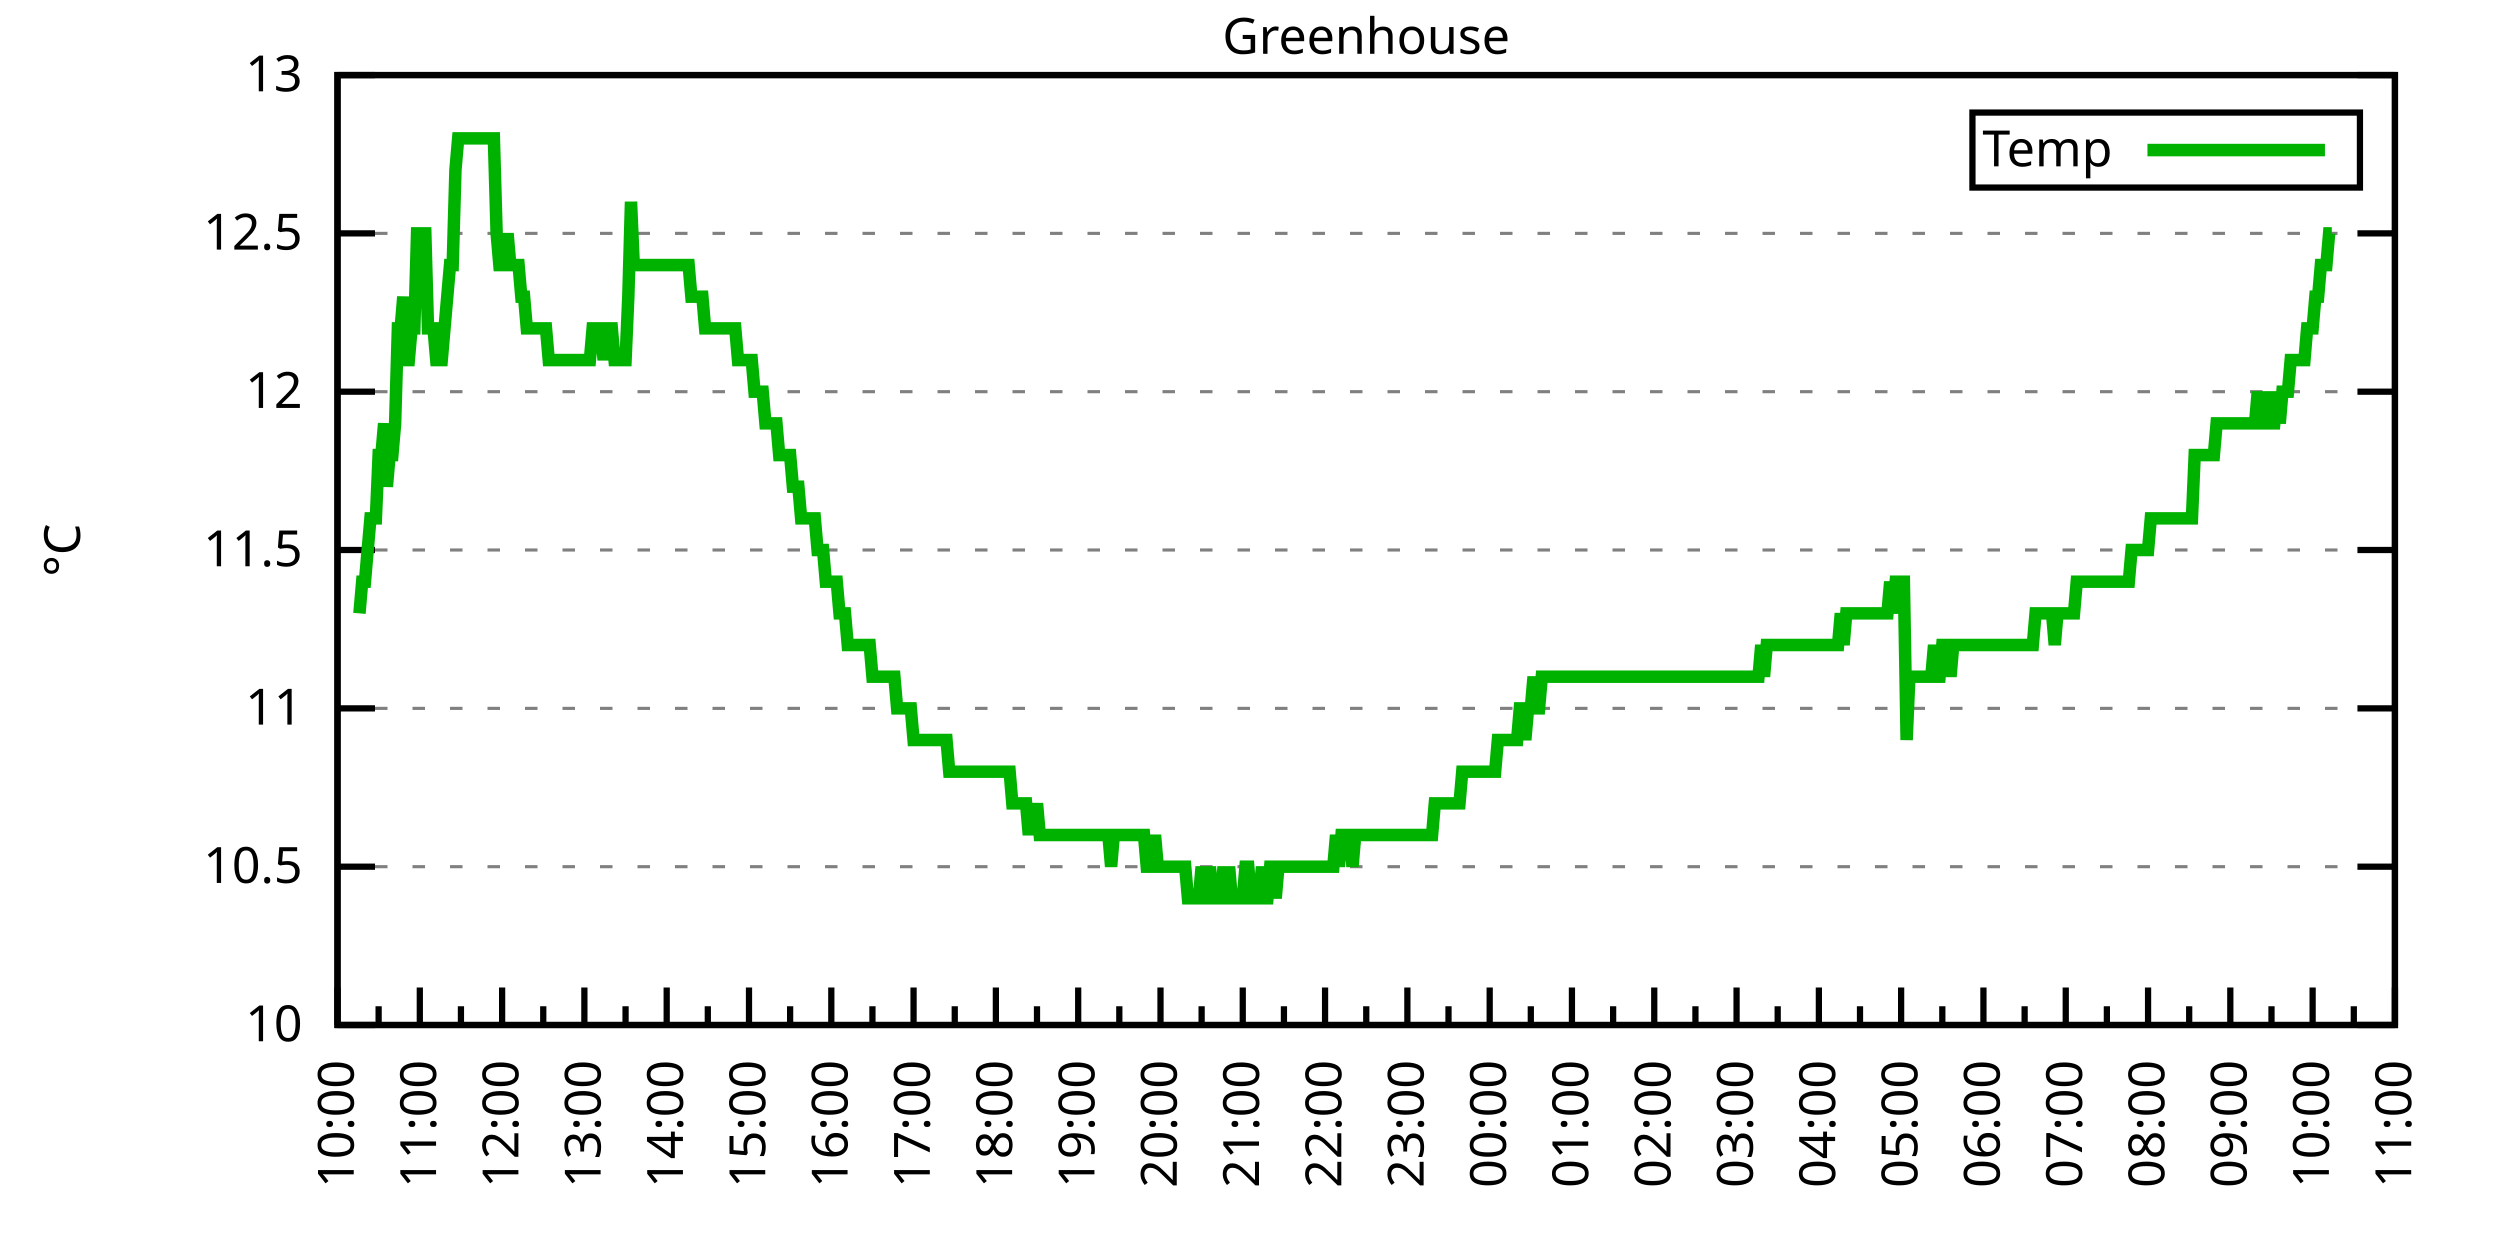
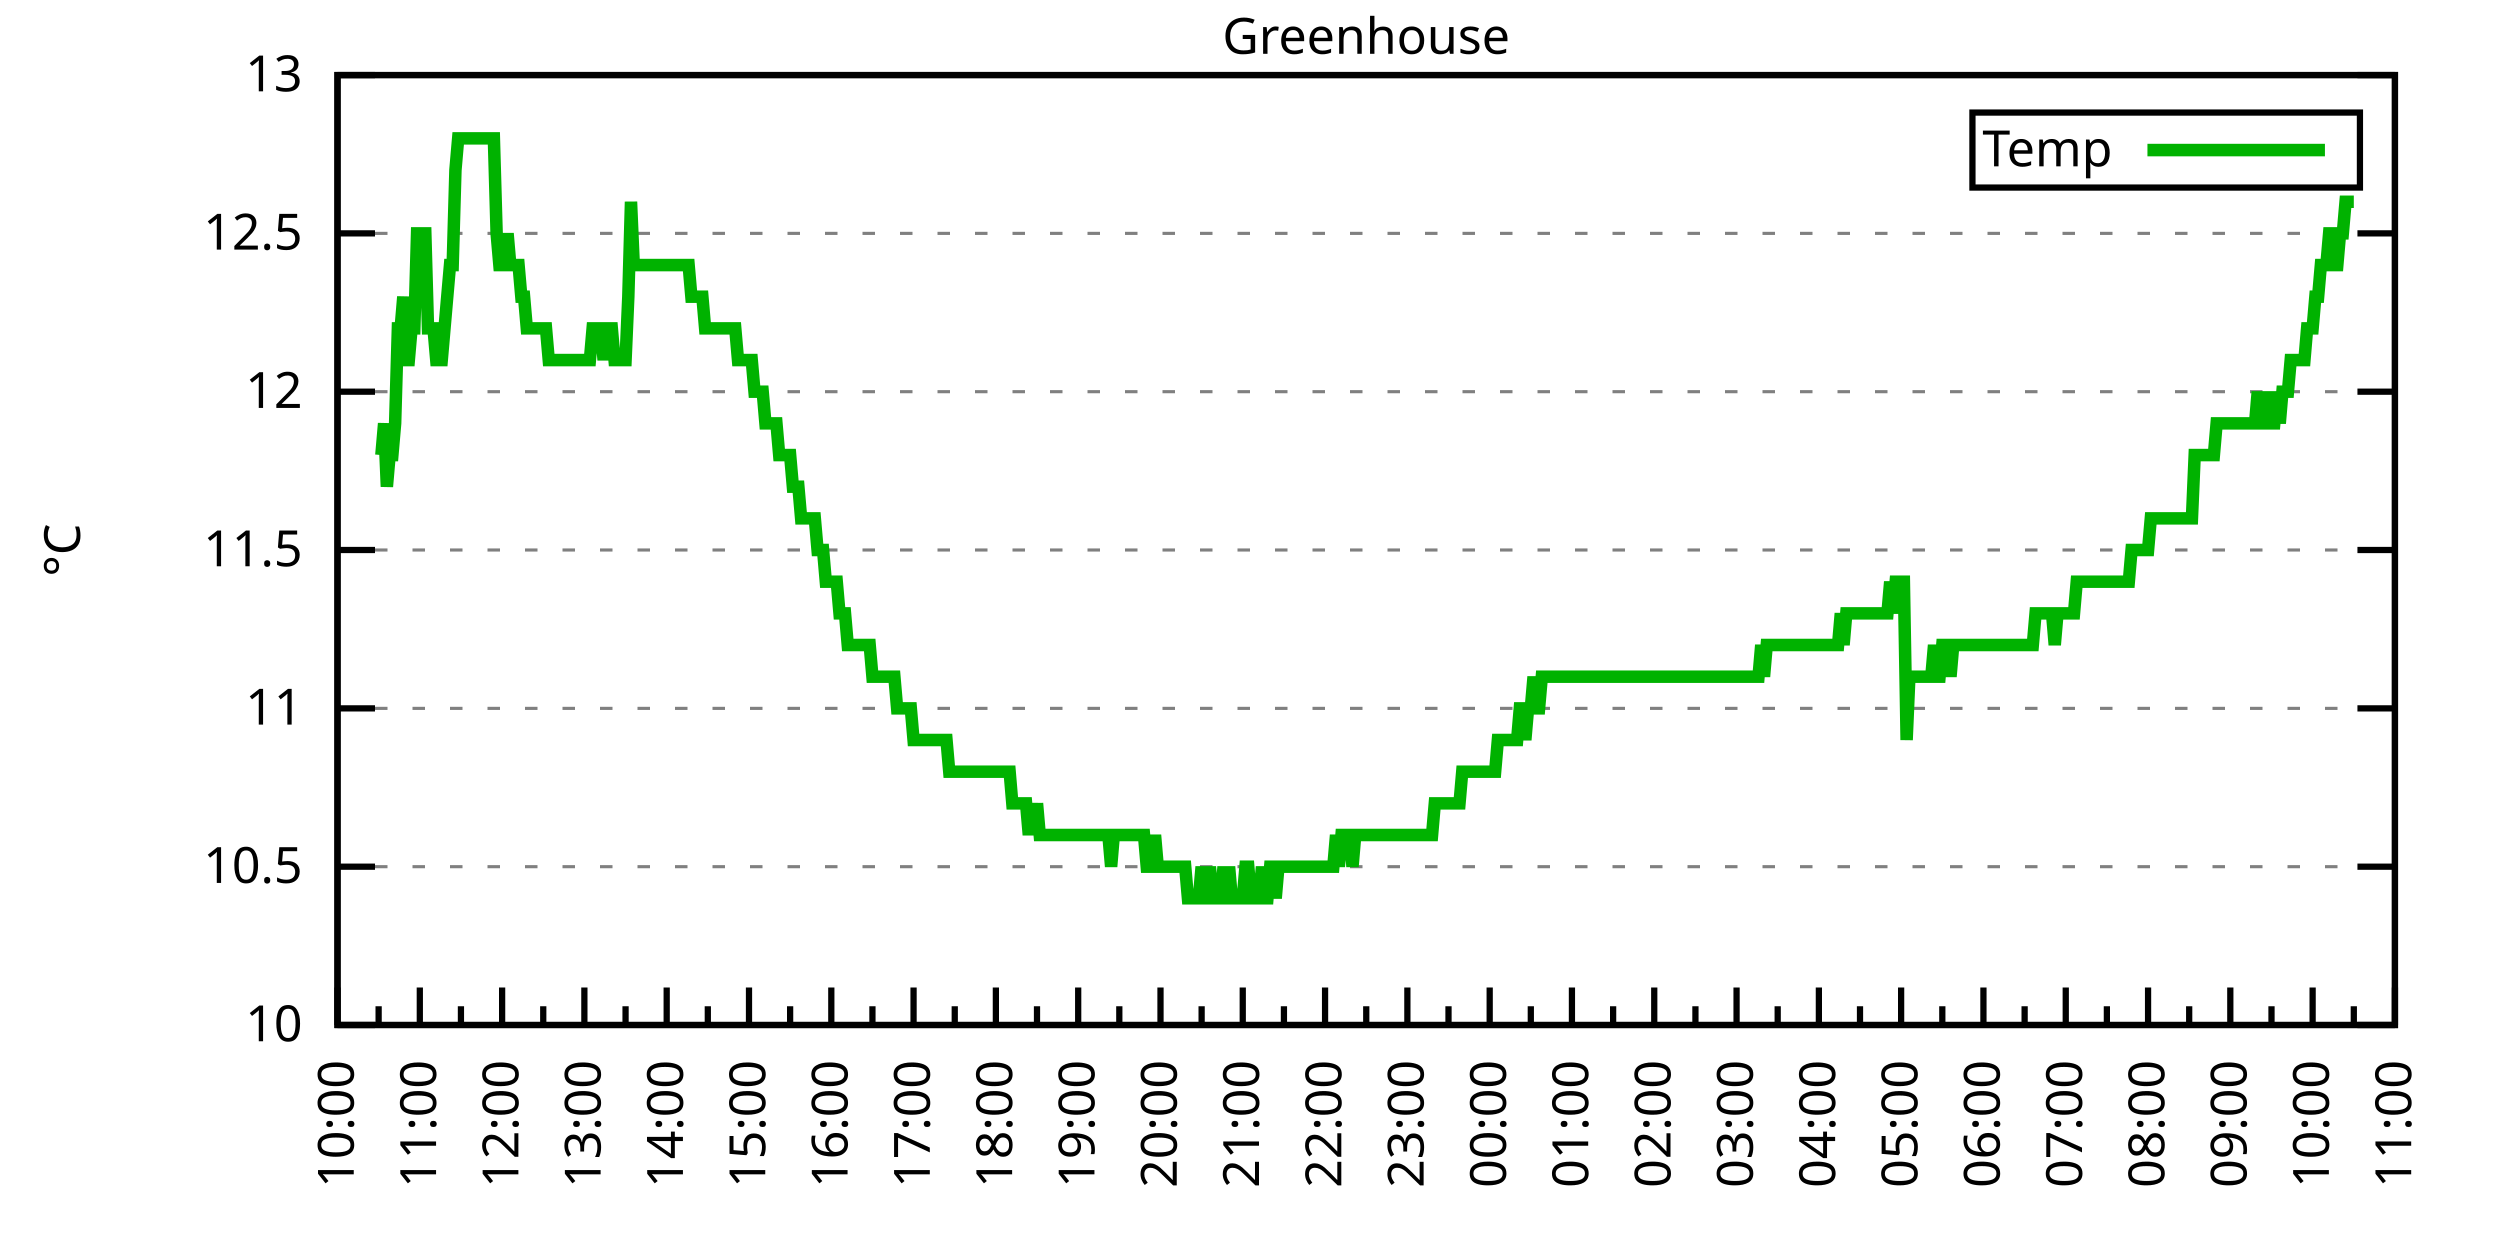
<svg xmlns="http://www.w3.org/2000/svg" xmlns:xlink="http://www.w3.org/1999/xlink" width="400" height="200" viewBox="0 0 400 200">
  <g id="gnuplot_canvas">
    <rect x="0" y="0" width="400" height="200" fill="none" />
    <defs>
      <circle id="gpDot" r="0.5" stroke-width="0.5" stroke="currentColor" />
      <path id="gpPt0" stroke-width="0.333" stroke="currentColor" d="M-1,0 h2 M0,-1 v2" />
      <path id="gpPt1" stroke-width="0.333" stroke="currentColor" d="M-1,-1 L1,1 M1,-1 L-1,1" />
      <path id="gpPt2" stroke-width="0.333" stroke="currentColor" d="M-1,0 L1,0 M0,-1 L0,1 M-1,-1 L1,1 M-1,1 L1,-1" />
      <rect id="gpPt3" stroke-width="0.333" stroke="currentColor" x="-1" y="-1" width="2" height="2" />
      <rect id="gpPt4" stroke-width="0.333" stroke="currentColor" fill="currentColor" x="-1" y="-1" width="2" height="2" />
      <circle id="gpPt5" stroke-width="0.333" stroke="currentColor" cx="0" cy="0" r="1" />
      <use xlink:href="#gpPt5" id="gpPt6" fill="currentColor" stroke="none" />
      <path id="gpPt7" stroke-width="0.333" stroke="currentColor" d="M0,-1.33 L-1.33,0.67 L1.33,0.67 z" />
      <use xlink:href="#gpPt7" id="gpPt8" fill="currentColor" stroke="none" />
      <use xlink:href="#gpPt7" id="gpPt9" stroke="currentColor" transform="rotate(180)" />
      <use xlink:href="#gpPt9" id="gpPt10" fill="currentColor" stroke="none" />
      <use xlink:href="#gpPt3" id="gpPt11" stroke="currentColor" transform="rotate(45)" />
      <use xlink:href="#gpPt11" id="gpPt12" fill="currentColor" stroke="none" />
      <path id="gpPt13" stroke-width="0.333" stroke="currentColor" d="M0,1.330 L1.265,0.411 L0.782,-1.067 L-0.782,-1.076 L-1.265,0.411 z" />
      <use xlink:href="#gpPt13" id="gpPt14" fill="currentColor" stroke="none" />
      <filter id="textbox" filterUnits="objectBoundingBox" x="0" y="0" height="1" width="1">
        <feFlood flood-color="white" flood-opacity="1" result="bgnd" />
        <feComposite in="SourceGraphic" in2="bgnd" operator="atop" />
      </filter>
      <filter id="greybox" filterUnits="objectBoundingBox" x="0" y="0" height="1" width="1">
        <feFlood flood-color="lightgrey" flood-opacity="1" result="grey" />
        <feComposite in="SourceGraphic" in2="grey" operator="atop" />
      </filter>
    </defs>
    <g fill="none" color="white" stroke="currentColor" stroke-width="1.00" stroke-linecap="butt" stroke-linejoin="miter">
</g>
    <g fill="none" color="black" stroke="currentColor" stroke-width="1.00" stroke-linecap="butt" stroke-linejoin="miter">
      <g stroke="none" shape-rendering="crispEdges">
        <polygon fill="rgb(255, 255, 255)" points="54.00,164.00 383.18,164.00 383.18,12.02 54.00,12.02 " />
      </g>
    </g>
    <g fill="none" color="black" stroke="currentColor" stroke-width="1.00" stroke-linecap="butt" stroke-linejoin="miter">
</g>
    <g fill="none" color="black" stroke="black" stroke-width="0.50" stroke-linecap="butt" stroke-linejoin="miter">
</g>
    <g fill="none" color="gray" stroke="currentColor" stroke-width="0.50" stroke-linecap="butt" stroke-linejoin="miter">
      <path stroke="gray" stroke-dasharray="2,4" class="gridline" d="M54.00,164.00 L383.19,164.00  " />
    </g>
    <g fill="none" color="gray" stroke="gray" stroke-width="1.00" stroke-linecap="butt" stroke-linejoin="miter">
</g>
    <g fill="none" color="black" stroke="currentColor" stroke-width="1.00" stroke-linecap="butt" stroke-linejoin="miter">
      <path stroke="black" d="M54.00,164.00 L60.00,164.00 M383.19,164.00 L377.19,164.00  " />
      <g transform="translate(48.40,166.60)" stroke="none" fill="black" font-family="Sans" font-size="8.00" text-anchor="end">
        <text>
          <tspan font-family="Sans"> 10</tspan>
        </text>
      </g>
    </g>
    <g fill="none" color="black" stroke="currentColor" stroke-width="1.00" stroke-linecap="butt" stroke-linejoin="miter">
</g>
    <g fill="none" color="black" stroke="black" stroke-width="0.50" stroke-linecap="butt" stroke-linejoin="miter">
</g>
    <g fill="none" color="gray" stroke="currentColor" stroke-width="0.50" stroke-linecap="butt" stroke-linejoin="miter">
      <path stroke="gray" stroke-dasharray="2,4" class="gridline" d="M54.00,138.67 L383.19,138.67  " />
    </g>
    <g fill="none" color="gray" stroke="gray" stroke-width="1.00" stroke-linecap="butt" stroke-linejoin="miter">
</g>
    <g fill="none" color="black" stroke="currentColor" stroke-width="1.00" stroke-linecap="butt" stroke-linejoin="miter">
      <path stroke="black" d="M54.00,138.67 L60.00,138.67 M383.19,138.67 L377.19,138.67  " />
      <g transform="translate(48.40,141.27)" stroke="none" fill="black" font-family="Sans" font-size="8.00" text-anchor="end">
        <text>
          <tspan font-family="Sans"> 10.5</tspan>
        </text>
      </g>
    </g>
    <g fill="none" color="black" stroke="currentColor" stroke-width="1.00" stroke-linecap="butt" stroke-linejoin="miter">
</g>
    <g fill="none" color="black" stroke="black" stroke-width="0.50" stroke-linecap="butt" stroke-linejoin="miter">
</g>
    <g fill="none" color="gray" stroke="currentColor" stroke-width="0.50" stroke-linecap="butt" stroke-linejoin="miter">
      <path stroke="gray" stroke-dasharray="2,4" class="gridline" d="M54.00,113.34 L383.19,113.34  " />
    </g>
    <g fill="none" color="gray" stroke="gray" stroke-width="1.00" stroke-linecap="butt" stroke-linejoin="miter">
</g>
    <g fill="none" color="black" stroke="currentColor" stroke-width="1.00" stroke-linecap="butt" stroke-linejoin="miter">
      <path stroke="black" d="M54.00,113.34 L60.00,113.34 M383.19,113.34 L377.19,113.34  " />
      <g transform="translate(48.40,115.94)" stroke="none" fill="black" font-family="Sans" font-size="8.00" text-anchor="end">
        <text>
          <tspan font-family="Sans"> 11</tspan>
        </text>
      </g>
    </g>
    <g fill="none" color="black" stroke="currentColor" stroke-width="1.00" stroke-linecap="butt" stroke-linejoin="miter">
</g>
    <g fill="none" color="black" stroke="black" stroke-width="0.50" stroke-linecap="butt" stroke-linejoin="miter">
</g>
    <g fill="none" color="gray" stroke="currentColor" stroke-width="0.50" stroke-linecap="butt" stroke-linejoin="miter">
      <path stroke="gray" stroke-dasharray="2,4" class="gridline" d="M54.00,88.00 L383.19,88.00  " />
    </g>
    <g fill="none" color="gray" stroke="gray" stroke-width="1.00" stroke-linecap="butt" stroke-linejoin="miter">
</g>
    <g fill="none" color="black" stroke="currentColor" stroke-width="1.00" stroke-linecap="butt" stroke-linejoin="miter">
      <path stroke="black" d="M54.00,88.00 L60.00,88.00 M383.19,88.00 L377.19,88.00  " />
      <g transform="translate(48.40,90.60)" stroke="none" fill="black" font-family="Sans" font-size="8.00" text-anchor="end">
        <text>
          <tspan font-family="Sans"> 11.5</tspan>
        </text>
      </g>
    </g>
    <g fill="none" color="black" stroke="currentColor" stroke-width="1.00" stroke-linecap="butt" stroke-linejoin="miter">
</g>
    <g fill="none" color="black" stroke="black" stroke-width="0.50" stroke-linecap="butt" stroke-linejoin="miter">
</g>
    <g fill="none" color="gray" stroke="currentColor" stroke-width="0.50" stroke-linecap="butt" stroke-linejoin="miter">
      <path stroke="gray" stroke-dasharray="2,4" class="gridline" d="M54.00,62.67 L383.19,62.67  " />
    </g>
    <g fill="none" color="gray" stroke="gray" stroke-width="1.00" stroke-linecap="butt" stroke-linejoin="miter">
</g>
    <g fill="none" color="black" stroke="currentColor" stroke-width="1.00" stroke-linecap="butt" stroke-linejoin="miter">
      <path stroke="black" d="M54.00,62.67 L60.00,62.67 M383.19,62.67 L377.19,62.67  " />
      <g transform="translate(48.40,65.27)" stroke="none" fill="black" font-family="Sans" font-size="8.00" text-anchor="end">
        <text>
          <tspan font-family="Sans"> 12</tspan>
        </text>
      </g>
    </g>
    <g fill="none" color="black" stroke="currentColor" stroke-width="1.00" stroke-linecap="butt" stroke-linejoin="miter">
</g>
    <g fill="none" color="black" stroke="black" stroke-width="0.50" stroke-linecap="butt" stroke-linejoin="miter">
</g>
    <g fill="none" color="gray" stroke="currentColor" stroke-width="0.50" stroke-linecap="butt" stroke-linejoin="miter">
      <path stroke="gray" stroke-dasharray="2,4" class="gridline" d="M54.00,37.34 L383.19,37.34  " />
    </g>
    <g fill="none" color="gray" stroke="gray" stroke-width="1.00" stroke-linecap="butt" stroke-linejoin="miter">
</g>
    <g fill="none" color="black" stroke="currentColor" stroke-width="1.00" stroke-linecap="butt" stroke-linejoin="miter">
      <path stroke="black" d="M54.00,37.34 L60.00,37.34 M383.19,37.34 L377.19,37.34  " />
      <g transform="translate(48.40,39.94)" stroke="none" fill="black" font-family="Sans" font-size="8.00" text-anchor="end">
        <text>
          <tspan font-family="Sans"> 12.5</tspan>
        </text>
      </g>
    </g>
    <g fill="none" color="black" stroke="currentColor" stroke-width="1.00" stroke-linecap="butt" stroke-linejoin="miter">
</g>
    <g fill="none" color="black" stroke="black" stroke-width="0.50" stroke-linecap="butt" stroke-linejoin="miter">
</g>
    <g fill="none" color="gray" stroke="currentColor" stroke-width="0.50" stroke-linecap="butt" stroke-linejoin="miter">
      <path stroke="gray" stroke-dasharray="2,4" class="gridline" d="M54.00,12.01 L383.19,12.01  " />
    </g>
    <g fill="none" color="gray" stroke="gray" stroke-width="1.00" stroke-linecap="butt" stroke-linejoin="miter">
</g>
    <g fill="none" color="black" stroke="currentColor" stroke-width="1.00" stroke-linecap="butt" stroke-linejoin="miter">
      <path stroke="black" d="M54.00,12.01 L60.00,12.01 M383.19,12.01 L377.19,12.01  " />
      <g transform="translate(48.40,14.61)" stroke="none" fill="black" font-family="Sans" font-size="8.00" text-anchor="end">
        <text>
          <tspan font-family="Sans"> 13</tspan>
        </text>
      </g>
    </g>
    <g fill="none" color="black" stroke="currentColor" stroke-width="1.00" stroke-linecap="butt" stroke-linejoin="miter">
      <path stroke="black" d="M54.00,164.00 L54.00,158.00  " />
      <g transform="translate(56.60,169.60) rotate(270)" stroke="none" fill="black" font-family="Sans" font-size="8.00" text-anchor="end">
        <text>
          <tspan font-family="Sans">10:00</tspan>
        </text>
      </g>
    </g>
    <g fill="none" color="black" stroke="currentColor" stroke-width="1.00" stroke-linecap="butt" stroke-linejoin="miter">
      <path stroke="black" d="M60.58,164.00 L60.58,161.00 M67.17,164.00 L67.17,158.00  " />
      <g transform="translate(69.77,169.60) rotate(270)" stroke="none" fill="black" font-family="Sans" font-size="8.00" text-anchor="end">
        <text>
          <tspan font-family="Sans">11:00</tspan>
        </text>
      </g>
    </g>
    <g fill="none" color="black" stroke="currentColor" stroke-width="1.00" stroke-linecap="butt" stroke-linejoin="miter">
      <path stroke="black" d="M73.75,164.00 L73.75,161.00 M80.34,164.00 L80.34,158.00  " />
      <g transform="translate(82.94,169.60) rotate(270)" stroke="none" fill="black" font-family="Sans" font-size="8.00" text-anchor="end">
        <text>
          <tspan font-family="Sans">12:00</tspan>
        </text>
      </g>
    </g>
    <g fill="none" color="black" stroke="currentColor" stroke-width="1.00" stroke-linecap="butt" stroke-linejoin="miter">
      <path stroke="black" d="M86.92,164.00 L86.92,161.00 M93.50,164.00 L93.50,158.00  " />
      <g transform="translate(96.10,169.60) rotate(270)" stroke="none" fill="black" font-family="Sans" font-size="8.00" text-anchor="end">
        <text>
          <tspan font-family="Sans">13:00</tspan>
        </text>
      </g>
    </g>
    <g fill="none" color="black" stroke="currentColor" stroke-width="1.00" stroke-linecap="butt" stroke-linejoin="miter">
      <path stroke="black" d="M100.09,164.00 L100.09,161.00 M106.67,164.00 L106.67,158.00  " />
      <g transform="translate(109.27,169.60) rotate(270)" stroke="none" fill="black" font-family="Sans" font-size="8.00" text-anchor="end">
        <text>
          <tspan font-family="Sans">14:00</tspan>
        </text>
      </g>
    </g>
    <g fill="none" color="black" stroke="currentColor" stroke-width="1.00" stroke-linecap="butt" stroke-linejoin="miter">
      <path stroke="black" d="M113.25,164.00 L113.25,161.00 M119.84,164.00 L119.84,158.00  " />
      <g transform="translate(122.44,169.60) rotate(270)" stroke="none" fill="black" font-family="Sans" font-size="8.00" text-anchor="end">
        <text>
          <tspan font-family="Sans">15:00</tspan>
        </text>
      </g>
    </g>
    <g fill="none" color="black" stroke="currentColor" stroke-width="1.00" stroke-linecap="butt" stroke-linejoin="miter">
      <path stroke="black" d="M126.42,164.00 L126.42,161.00 M133.01,164.00 L133.01,158.00  " />
      <g transform="translate(135.61,169.60) rotate(270)" stroke="none" fill="black" font-family="Sans" font-size="8.00" text-anchor="end">
        <text>
          <tspan font-family="Sans">16:00</tspan>
        </text>
      </g>
    </g>
    <g fill="none" color="black" stroke="currentColor" stroke-width="1.00" stroke-linecap="butt" stroke-linejoin="miter">
      <path stroke="black" d="M139.59,164.00 L139.59,161.00 M146.17,164.00 L146.17,158.00  " />
      <g transform="translate(148.77,169.60) rotate(270)" stroke="none" fill="black" font-family="Sans" font-size="8.00" text-anchor="end">
        <text>
          <tspan font-family="Sans">17:00</tspan>
        </text>
      </g>
    </g>
    <g fill="none" color="black" stroke="currentColor" stroke-width="1.00" stroke-linecap="butt" stroke-linejoin="miter">
      <path stroke="black" d="M152.76,164.00 L152.76,161.00 M159.34,164.00 L159.34,158.00  " />
      <g transform="translate(161.94,169.60) rotate(270)" stroke="none" fill="black" font-family="Sans" font-size="8.00" text-anchor="end">
        <text>
          <tspan font-family="Sans">18:00</tspan>
        </text>
      </g>
    </g>
    <g fill="none" color="black" stroke="currentColor" stroke-width="1.00" stroke-linecap="butt" stroke-linejoin="miter">
      <path stroke="black" d="M165.92,164.00 L165.92,161.00 M172.51,164.00 L172.51,158.00  " />
      <g transform="translate(175.11,169.60) rotate(270)" stroke="none" fill="black" font-family="Sans" font-size="8.00" text-anchor="end">
        <text>
          <tspan font-family="Sans">19:00</tspan>
        </text>
      </g>
    </g>
    <g fill="none" color="black" stroke="currentColor" stroke-width="1.00" stroke-linecap="butt" stroke-linejoin="miter">
      <path stroke="black" d="M179.09,164.00 L179.09,161.00 M185.68,164.00 L185.68,158.00  " />
      <g transform="translate(188.28,169.60) rotate(270)" stroke="none" fill="black" font-family="Sans" font-size="8.00" text-anchor="end">
        <text>
          <tspan font-family="Sans">20:00</tspan>
        </text>
      </g>
    </g>
    <g fill="none" color="black" stroke="currentColor" stroke-width="1.00" stroke-linecap="butt" stroke-linejoin="miter">
      <path stroke="black" d="M192.26,164.00 L192.26,161.00 M198.84,164.00 L198.84,158.00  " />
      <g transform="translate(201.44,169.60) rotate(270)" stroke="none" fill="black" font-family="Sans" font-size="8.00" text-anchor="end">
        <text>
          <tspan font-family="Sans">21:00</tspan>
        </text>
      </g>
    </g>
    <g fill="none" color="black" stroke="currentColor" stroke-width="1.00" stroke-linecap="butt" stroke-linejoin="miter">
      <path stroke="black" d="M205.43,164.00 L205.43,161.00 M212.01,164.00 L212.01,158.00  " />
      <g transform="translate(214.61,169.60) rotate(270)" stroke="none" fill="black" font-family="Sans" font-size="8.00" text-anchor="end">
        <text>
          <tspan font-family="Sans">22:00</tspan>
        </text>
      </g>
    </g>
    <g fill="none" color="black" stroke="currentColor" stroke-width="1.00" stroke-linecap="butt" stroke-linejoin="miter">
      <path stroke="black" d="M218.60,164.00 L218.60,161.00 M225.18,164.00 L225.18,158.00  " />
      <g transform="translate(227.78,169.60) rotate(270)" stroke="none" fill="black" font-family="Sans" font-size="8.00" text-anchor="end">
        <text>
          <tspan font-family="Sans">23:00</tspan>
        </text>
      </g>
    </g>
    <g fill="none" color="black" stroke="currentColor" stroke-width="1.00" stroke-linecap="butt" stroke-linejoin="miter">
      <path stroke="black" d="M231.76,164.00 L231.76,161.00 M238.35,164.00 L238.35,158.00  " />
      <g transform="translate(240.95,169.60) rotate(270)" stroke="none" fill="black" font-family="Sans" font-size="8.00" text-anchor="end">
        <text>
          <tspan font-family="Sans">00:00</tspan>
        </text>
      </g>
    </g>
    <g fill="none" color="black" stroke="currentColor" stroke-width="1.00" stroke-linecap="butt" stroke-linejoin="miter">
      <path stroke="black" d="M244.93,164.00 L244.93,161.00 M251.51,164.00 L251.51,158.00  " />
      <g transform="translate(254.11,169.60) rotate(270)" stroke="none" fill="black" font-family="Sans" font-size="8.00" text-anchor="end">
        <text>
          <tspan font-family="Sans">01:00</tspan>
        </text>
      </g>
    </g>
    <g fill="none" color="black" stroke="currentColor" stroke-width="1.00" stroke-linecap="butt" stroke-linejoin="miter">
      <path stroke="black" d="M258.10,164.00 L258.10,161.00 M264.68,164.00 L264.68,158.00  " />
      <g transform="translate(267.28,169.60) rotate(270)" stroke="none" fill="black" font-family="Sans" font-size="8.00" text-anchor="end">
        <text>
          <tspan font-family="Sans">02:00</tspan>
        </text>
      </g>
    </g>
    <g fill="none" color="black" stroke="currentColor" stroke-width="1.00" stroke-linecap="butt" stroke-linejoin="miter">
      <path stroke="black" d="M271.27,164.00 L271.27,161.00 M277.85,164.00 L277.85,158.00  " />
      <g transform="translate(280.45,169.60) rotate(270)" stroke="none" fill="black" font-family="Sans" font-size="8.00" text-anchor="end">
        <text>
          <tspan font-family="Sans">03:00</tspan>
        </text>
      </g>
    </g>
    <g fill="none" color="black" stroke="currentColor" stroke-width="1.00" stroke-linecap="butt" stroke-linejoin="miter">
      <path stroke="black" d="M284.43,164.00 L284.43,161.00 M291.02,164.00 L291.02,158.00  " />
      <g transform="translate(293.62,169.60) rotate(270)" stroke="none" fill="black" font-family="Sans" font-size="8.00" text-anchor="end">
        <text>
          <tspan font-family="Sans">04:00</tspan>
        </text>
      </g>
    </g>
    <g fill="none" color="black" stroke="currentColor" stroke-width="1.00" stroke-linecap="butt" stroke-linejoin="miter">
      <path stroke="black" d="M297.60,164.00 L297.60,161.00 M304.18,164.00 L304.18,158.00  " />
      <g transform="translate(306.78,169.60) rotate(270)" stroke="none" fill="black" font-family="Sans" font-size="8.00" text-anchor="end">
        <text>
          <tspan font-family="Sans">05:00</tspan>
        </text>
      </g>
    </g>
    <g fill="none" color="black" stroke="currentColor" stroke-width="1.00" stroke-linecap="butt" stroke-linejoin="miter">
      <path stroke="black" d="M310.77,164.00 L310.77,161.00 M317.35,164.00 L317.35,158.00  " />
      <g transform="translate(319.95,169.60) rotate(270)" stroke="none" fill="black" font-family="Sans" font-size="8.00" text-anchor="end">
        <text>
          <tspan font-family="Sans">06:00</tspan>
        </text>
      </g>
    </g>
    <g fill="none" color="black" stroke="currentColor" stroke-width="1.00" stroke-linecap="butt" stroke-linejoin="miter">
      <path stroke="black" d="M323.94,164.00 L323.94,161.00 M330.52,164.00 L330.52,158.00  " />
      <g transform="translate(333.12,169.60) rotate(270)" stroke="none" fill="black" font-family="Sans" font-size="8.00" text-anchor="end">
        <text>
          <tspan font-family="Sans">07:00</tspan>
        </text>
      </g>
    </g>
    <g fill="none" color="black" stroke="currentColor" stroke-width="1.00" stroke-linecap="butt" stroke-linejoin="miter">
      <path stroke="black" d="M337.10,164.00 L337.10,161.00 M343.69,164.00 L343.69,158.00  " />
      <g transform="translate(346.29,169.60) rotate(270)" stroke="none" fill="black" font-family="Sans" font-size="8.00" text-anchor="end">
        <text>
          <tspan font-family="Sans">08:00</tspan>
        </text>
      </g>
    </g>
    <g fill="none" color="black" stroke="currentColor" stroke-width="1.00" stroke-linecap="butt" stroke-linejoin="miter">
      <path stroke="black" d="M350.27,164.00 L350.27,161.00 M356.85,164.00 L356.85,158.00  " />
      <g transform="translate(359.45,169.60) rotate(270)" stroke="none" fill="black" font-family="Sans" font-size="8.00" text-anchor="end">
        <text>
          <tspan font-family="Sans">09:00</tspan>
        </text>
      </g>
    </g>
    <g fill="none" color="black" stroke="currentColor" stroke-width="1.00" stroke-linecap="butt" stroke-linejoin="miter">
      <path stroke="black" d="M363.44,164.00 L363.44,161.00 M370.02,164.00 L370.02,158.00  " />
      <g transform="translate(372.62,169.60) rotate(270)" stroke="none" fill="black" font-family="Sans" font-size="8.00" text-anchor="end">
        <text>
          <tspan font-family="Sans">10:00</tspan>
        </text>
      </g>
    </g>
    <g fill="none" color="black" stroke="currentColor" stroke-width="1.00" stroke-linecap="butt" stroke-linejoin="miter">
      <path stroke="black" d="M376.61,164.00 L376.61,161.00 M383.19,164.00 L383.19,158.00  " />
      <g transform="translate(385.79,169.60) rotate(270)" stroke="none" fill="black" font-family="Sans" font-size="8.00" text-anchor="end">
        <text>
          <tspan font-family="Sans">11:00</tspan>
        </text>
      </g>
    </g>
    <g fill="none" color="black" stroke="currentColor" stroke-width="1.00" stroke-linecap="butt" stroke-linejoin="miter">
</g>
    <g fill="none" color="black" stroke="currentColor" stroke-width="1.00" stroke-linecap="butt" stroke-linejoin="miter">
      <path stroke="black" d="M54.00,12.01 L54.00,164.00 L383.19,164.00 L383.19,12.01 L54.00,12.01 Z  " />
    </g>
    <g fill="none" color="black" stroke="currentColor" stroke-width="1.00" stroke-linecap="butt" stroke-linejoin="miter">
      <g transform="translate(12.80,88.01) rotate(270)" stroke="none" fill="black" font-family="Sans" font-size="8.00" text-anchor="middle">
        <text>
          <tspan font-family="Sans">°C</tspan>
        </text>
      </g>
    </g>
    <g fill="none" color="black" stroke="currentColor" stroke-width="1.00" stroke-linecap="butt" stroke-linejoin="miter">
</g>
    <g fill="none" color="black" stroke="currentColor" stroke-width="1.00" stroke-linecap="butt" stroke-linejoin="miter">
      <path stroke="black" d="M315.59,30.01 L315.59,18.01 L377.59,18.01 L377.59,30.01 L315.59,30.01 Z  " />
    </g>
    <g id="Greenhouse_plot_1">
      <g fill="none" color="white" stroke="black" stroke-width="2.00" stroke-linecap="butt" stroke-linejoin="miter">
</g>
      <g fill="none" color="black" stroke="currentColor" stroke-width="2.00" stroke-linecap="butt" stroke-linejoin="miter">
        <g transform="translate(337.99,26.61)" stroke="none" fill="black" font-family="Sans" font-size="8.00" text-anchor="end">
          <text>
            <tspan font-family="Sans">Temp</tspan>
          </text>
        </g>
      </g>
      <g fill="none" color="black" stroke="currentColor" stroke-width="2.00" stroke-linecap="butt" stroke-linejoin="miter">
-         <path stroke="rgb(  0, 178,   0)" d="M343.59,24.01 L371.99,24.01 M57.51,98.14 L57.95,93.07 L58.39,93.07 L58.83,88.00 L59.27,82.94 L59.71,82.94   L60.14,82.94 L60.58,72.81 L61.02,72.81 L61.46,67.74 L61.90,77.87 L62.34,72.81 L62.78,72.81 L63.22,67.74   L63.66,52.54 L64.10,52.54 L64.53,47.47 L64.97,57.61 L65.41,57.61 L65.85,52.54 L66.29,52.54 L66.73,37.34   L67.17,37.34 L67.61,37.34 L68.05,37.34 L68.48,52.54 L68.92,52.54 L69.36,52.54 L69.80,57.61 L70.24,57.61   L70.68,57.61 L71.12,52.54 L71.56,47.47 L72.00,42.41 L72.43,42.41 L72.87,27.21 L73.31,22.14 L73.75,22.14   L74.19,22.14 L74.63,22.14 L75.07,22.14 L75.51,22.14 L75.95,22.14 L76.38,22.14 L76.82,22.14 L77.26,22.14   L77.70,22.14 L78.14,22.14 L78.58,22.14 L79.02,22.14 L79.46,37.34 L79.90,42.41 L80.34,42.41 L80.77,42.41   L81.21,37.34 L81.65,42.41 L82.09,42.41 L82.53,42.41 L82.97,42.41 L83.41,47.47 L83.85,47.47 L84.29,52.54   L84.72,52.54 L85.16,52.54 L85.60,52.54 L86.04,52.54 L86.48,52.54 L86.92,52.54 L87.36,52.54 L87.80,57.61   L88.24,57.61 L88.67,57.61 L89.11,57.61 L89.55,57.61 L89.99,57.61 L90.43,57.61 L90.87,57.61 L91.31,57.61   L91.75,57.61 L92.19,57.61 L92.62,57.61 L93.06,57.61 L93.50,57.61 L93.94,57.61 L94.38,57.61 L94.82,52.54   L95.26,52.54 L95.70,52.54 L96.14,52.54 L96.58,57.61 L97.01,52.54 L97.45,52.54 L97.89,52.54 L98.33,57.61   L98.77,57.61 L99.21,57.61 L99.65,57.61 L100.09,57.61 L100.53,47.47 L100.96,32.28 L101.40,42.41 L101.84,42.41   L102.28,42.41 L102.72,42.41 L103.16,42.41 L103.60,42.41 L104.04,42.41 L104.48,42.41 L104.91,42.41 L105.35,42.41   L105.79,42.41 L106.23,42.41 L106.67,42.41 L107.11,42.41 L107.55,42.41 L107.99,42.41 L108.43,42.41 L108.87,42.41   L109.30,42.41 L109.74,42.41 L110.18,42.41 L110.62,47.47 L111.06,47.47 L111.50,47.47 L111.94,47.47 L112.38,47.47   L112.82,52.54 L113.25,52.54 L113.69,52.54 L114.13,52.54 L114.57,52.54 L115.01,52.54 L115.45,52.54 L115.89,52.54   L116.33,52.54 L116.77,52.54 L117.20,52.54 L117.64,52.54 L118.08,57.61 L118.52,57.61 L118.96,57.61 L119.40,57.61   L119.84,57.61 L120.28,57.61 L120.72,62.67 L121.15,62.67 L121.59,62.67 L122.03,62.67 L122.47,67.74 L122.91,67.74   L123.35,67.74 L123.79,67.74 L124.23,67.74 L124.67,72.81 L125.11,72.81 L125.54,72.81 L125.98,72.81 L126.42,72.81   L126.86,77.87 L127.30,77.87 L127.74,77.87 L128.18,82.94 L128.62,82.94 L129.06,82.94 L129.49,82.94 L129.93,82.94   L130.37,82.94 L130.81,88.00 L131.25,88.00 L131.69,88.00 L132.13,93.07 L132.57,93.07 L133.01,93.07 L133.44,93.07   L133.88,93.07 L134.32,98.14 L134.76,98.14 L135.20,98.14 L135.64,103.20 L136.08,103.20 L136.52,103.20 L136.96,103.20   L137.39,103.20 L137.83,103.20 L138.27,103.20 L138.71,103.20 L139.15,103.20 L139.59,108.27 L140.03,108.27 L140.47,108.27   L140.91,108.27 L141.35,108.27 L141.78,108.27 L142.22,108.27 L142.66,108.27 L143.10,108.27 L143.54,113.34 L143.98,113.34   L144.42,113.34 L144.86,113.34 L145.30,113.34 L145.73,113.34 L146.17,118.40 L146.61,118.40 L147.05,118.40 L147.49,118.40   L147.93,118.40 L148.37,118.40 L148.81,118.40 L149.25,118.40 L149.68,118.40 L150.12,118.40 L150.56,118.40 L151.00,118.40   L151.44,118.40 L151.88,123.47 L152.32,123.47 L152.76,123.47 L153.20,123.47 L153.63,123.47 L154.07,123.47 L154.51,123.47   L154.95,123.47 L155.39,123.47 L155.83,123.47 L156.27,123.47 L156.71,123.47 L157.15,123.47 L157.59,123.47 L158.02,123.47   L158.46,123.47 L158.90,123.47 L159.34,123.47 L159.78,123.47 L160.22,123.47 L160.66,123.47 L161.10,123.47 L161.54,123.47   L161.97,128.54 L162.41,128.54 L162.85,128.54 L163.29,128.54 L163.73,128.54 L164.17,128.54 L164.61,133.60 L165.05,128.54   L165.49,133.60 L165.92,128.54 L166.36,133.60 L166.80,133.60 L167.24,133.60 L167.68,133.60 L168.12,133.60 L168.56,133.60   L169.00,133.60 L169.44,133.60 L169.87,133.60 L170.31,133.60 L170.75,133.60 L171.19,133.60 L171.63,133.60 L172.07,133.60   L172.51,133.60 L172.95,133.60 L173.39,133.60 L173.83,133.60 L174.26,133.60 L174.70,133.60 L175.14,133.60 L175.58,133.60   L176.02,133.60 L176.46,133.60 L176.90,133.60 L177.34,133.60 L177.78,138.67 L178.21,133.60 L178.65,133.60 L179.09,133.60   L179.53,133.60 L179.97,133.60 L180.41,133.60 L180.85,133.60 L181.29,133.60 L181.73,133.60 L182.16,133.60 L182.60,133.60   L183.04,133.60 L183.48,138.67 L183.92,138.67 L184.36,138.67 L184.80,133.60 L185.24,138.67 L185.68,138.67 L186.11,138.67   L186.55,138.67 L186.99,138.67 L187.43,138.67 L187.87,138.67 L188.31,138.67 L188.75,138.67 L189.19,138.67 L189.63,138.67   L190.07,143.73 L190.50,143.73 L190.94,143.73 L191.38,143.73 L191.82,143.73 L192.26,138.67 L192.70,143.73 L193.14,143.73   L193.58,138.67 L194.02,143.73 L194.45,143.73 L194.89,143.73 L195.33,143.73 L195.77,138.67 L196.21,143.73 L196.65,138.67   L197.09,143.73 L197.53,143.73 L197.97,143.73 L198.40,143.73 L198.84,143.73 L199.28,138.67 L199.72,138.67 L200.16,143.73   L200.60,143.73 L201.04,143.73 L201.48,143.73 L201.92,138.67 L202.35,143.73 L202.79,143.73 L203.23,138.67 L203.67,138.67   L204.11,143.73 L204.55,138.67 L204.99,138.67 L205.43,138.67 L205.87,138.67 L206.31,138.67 L206.74,138.67 L207.18,138.67   L207.62,138.67 L208.06,138.67 L208.50,138.67 L208.94,138.67 L209.38,138.67 L209.82,138.67 L210.26,138.67 L210.69,138.67   L211.13,138.67 L211.57,138.67 L212.01,138.67 L212.45,138.67 L212.89,138.67 L213.33,138.67 L213.77,133.60 L214.21,138.67   L214.64,133.60 L215.08,133.60 L215.52,133.60 L215.96,133.60 L216.40,138.67 L216.84,133.60 L217.28,133.60 L217.72,133.60   L218.16,133.60 L218.60,133.60 L219.03,133.60 L219.47,133.60 L219.91,133.60 L220.35,133.60 L220.79,133.60 L221.23,133.60   L221.67,133.60 L222.11,133.60 L222.55,133.60 L222.98,133.60 L223.42,133.60 L223.86,133.60 L224.30,133.60 L224.74,133.60   L225.18,133.60 L225.62,133.60 L226.06,133.60 L226.50,133.60 L226.93,133.60 L227.37,133.60 L227.81,133.60 L228.25,133.60   L228.69,133.60 L229.13,133.60 L229.57,128.54 L230.01,128.54 L230.45,128.54 L230.88,128.54 L231.32,128.54 L231.76,128.54   L232.20,128.54 L232.64,128.54 L233.08,128.54 L233.52,128.54 L233.96,123.47 L234.40,123.47 L234.84,123.47 L235.27,123.47   L235.71,123.47 L236.15,123.47 L236.59,123.47 L237.03,123.47 L237.47,123.47 L237.91,123.47 L238.35,123.47 L238.79,123.47   L239.22,123.47 L239.66,118.40 L240.10,118.40 L240.54,118.40 L240.98,118.40 L241.42,118.40 L241.86,118.40 L242.30,118.40   L242.74,118.40 L243.17,113.34 L243.61,113.34 L244.05,118.40 L244.49,113.34 L244.93,113.34 L245.37,108.27 L245.81,113.34   L246.25,113.34 L246.69,108.27 L247.12,108.27 L247.56,108.27 L248.00,108.27 L248.44,108.27 L248.88,108.27 L249.32,108.27   L249.76,108.27 L250.20,108.27 L250.64,108.27 L251.08,108.27 L251.51,108.27 L251.95,108.27 L252.39,108.27 L252.83,108.27   L253.27,108.27 L253.71,108.27 L254.15,108.27 L254.59,108.27 L255.03,108.27 L255.46,108.27 L255.90,108.27 L256.34,108.27   L256.78,108.27 L257.22,108.27 L257.66,108.27 L258.10,108.27 L258.54,108.27 L258.98,108.27 L259.41,108.27 L259.85,108.27   L260.29,108.27 L260.73,108.27 L261.17,108.27 L261.61,108.27 L262.05,108.27 L262.49,108.27 L262.93,108.27 L263.36,108.27   L263.80,108.27 L264.24,108.27 L264.68,108.27 L265.12,108.27 L265.56,108.27 L266.00,108.27 L266.44,108.27 L266.88,108.27   L267.32,108.27 L267.75,108.27 L268.19,108.27 L268.63,108.27 L269.07,108.27 L269.51,108.27 L269.95,108.27 L270.39,108.27   L270.83,108.27 L271.27,108.27 L271.70,108.27 L272.14,108.27 L272.58,108.27 L273.02,108.27 L273.46,108.27 L273.90,108.27   L274.34,108.27 L274.78,108.27 L275.22,108.27 L275.65,108.27 L276.09,108.27 L276.53,108.27 L276.97,108.27 L277.41,108.27   L277.85,108.27 L278.29,108.27 L278.73,108.27 L279.17,108.27 L279.60,108.27 L280.04,108.27 L280.48,108.27 L280.92,108.27   L281.36,108.27 L281.80,103.20 L282.24,108.27 L282.68,103.20 L283.12,103.20 L283.56,103.20 L283.99,103.20 L284.43,103.20   L284.87,103.20 L285.31,103.20 L285.75,103.20 L286.19,103.20 L286.63,103.20 L287.07,103.20 L287.51,103.20 L287.94,103.20   L288.38,103.20 L288.82,103.20 L289.26,103.20 L289.70,103.20 L290.14,103.20 L290.58,103.20 L291.02,103.20 L291.46,103.20   L291.89,103.20 L292.33,103.20 L292.77,103.20 L293.21,103.20 L293.65,103.20 L294.09,103.20 L294.53,98.14 L294.97,103.20   L295.41,98.14 L295.84,98.14 L296.28,98.14 L296.72,98.14 L297.16,98.14 L297.60,98.14 L298.04,98.14 L298.48,98.14   L298.92,98.14 L299.36,98.14 L299.80,98.14 L300.23,98.14 L300.67,98.14 L301.11,98.14 L301.55,98.14 L301.99,98.14   L302.43,93.07 L302.87,98.14 L303.31,93.07 L303.75,93.07 L304.18,93.07 L304.62,93.07 L305.06,118.40 L305.50,108.27   L305.94,108.27 L306.38,108.27 L306.82,108.27 L307.26,108.27 L307.70,108.27 L308.13,108.27 L308.57,108.27 L309.01,108.27   L309.45,103.20 L309.89,108.27 L310.33,108.27 L310.77,103.20 L311.21,103.20 L311.65,103.20 L312.08,108.27 L312.52,103.20   L312.96,103.20 L313.40,103.20 L313.84,103.20 L314.28,103.20 L314.72,103.20 L315.16,103.20 L315.60,103.20 L316.04,103.20   L316.47,103.20 L316.91,103.20 L317.35,103.20 L317.79,103.20 L318.23,103.20 L318.67,103.20 L319.11,103.20 L319.55,103.20   L319.99,103.20 L320.42,103.20 L320.86,103.20 L321.30,103.20 L321.74,103.20 L322.18,103.20 L322.62,103.20 L323.06,103.20   L323.50,103.20 L323.94,103.20 L324.37,103.20 L324.81,103.20 L325.25,103.20 L325.69,98.14 L326.13,98.14 L326.57,98.14   L327.01,98.14 L327.45,98.14 L327.89,98.14 L328.33,98.14 L328.76,103.20 L329.20,98.14 L329.64,98.14 L330.08,98.14   L330.52,98.14 L330.96,98.14 L331.40,98.14 L331.84,98.14 L332.28,93.07 L332.71,93.07 L333.15,93.07 L333.59,93.07   L334.03,93.07 L334.47,93.07 L334.91,93.07 L335.35,93.07 L335.79,93.07 L336.23,93.07 L336.66,93.07 L337.10,93.07   L337.54,93.07 L337.98,93.07 L338.42,93.07 L338.86,93.07 L339.30,93.07 L339.74,93.07 L340.18,93.07 L340.61,93.07   L341.05,88.00 L341.49,88.00 L341.93,88.00 L342.37,88.00 L342.81,88.00 L343.25,88.00 L343.69,88.00 L344.13,82.94   L344.57,82.94 L345.00,82.94 L345.44,82.94 L345.88,82.94 L346.32,82.94 L346.76,82.94 L347.20,82.94 L347.64,82.94   L348.08,82.94 L348.52,82.94 L348.95,82.94 L349.39,82.94 L349.83,82.94 L350.27,82.94 L350.71,82.94 L351.15,72.81   L351.59,72.81 L352.03,72.81 L352.47,72.81 L352.90,72.81 L353.34,72.81 L353.78,72.81 L354.22,72.81 L354.66,67.74   L355.10,67.74 L355.54,67.74 L355.98,67.74 L356.42,67.74 L356.85,67.74 L357.29,67.74 L357.73,67.74 L358.17,67.74   L358.61,67.74 L359.05,67.74 L359.49,67.74 L359.93,67.74 L360.37,67.74 L360.81,67.74 L361.24,62.67 L361.68,67.74   L362.12,67.74 L362.56,67.74 L363.00,62.67 L363.44,67.74 L363.88,67.74 L364.32,62.67 L364.76,67.74 L365.19,62.67   L365.63,62.67 L366.07,62.67 L366.51,57.61 L366.95,57.61 L367.39,57.61 L367.83,57.61 L368.27,57.61 L368.71,57.61   L369.14,52.54 L369.58,52.54 L370.02,52.54 L370.46,47.47 L370.90,47.47 L371.34,42.41 L371.78,42.41 L372.22,42.41   L372.66,37.34 L373.09,37.34  " />
+         <path stroke="rgb(  0, 178,   0)" d="M343.59,24.01 L371.99,24.01 M61.02,72.81 L61.46,67.74 L61.90,77.87 L62.34,72.81 L62.78,72.81 L63.22,67.74   L63.66,52.54 L64.10,52.54 L64.53,47.47 L64.97,57.61 L65.41,57.61 L65.85,52.54 L66.29,52.54 L66.73,37.34   L67.17,37.34 L67.61,37.34 L68.05,37.34 L68.48,52.54 L68.92,52.54 L69.36,52.54 L69.80,57.61 L70.24,57.61   L70.68,57.61 L71.12,52.54 L71.56,47.47 L72.00,42.41 L72.43,42.41 L72.87,27.21 L73.31,22.14 L73.75,22.14   L74.19,22.14 L74.63,22.14 L75.07,22.14 L75.51,22.14 L75.95,22.14 L76.38,22.14 L76.82,22.14 L77.26,22.14   L77.70,22.14 L78.14,22.14 L78.58,22.14 L79.02,22.14 L79.46,37.34 L79.90,42.41 L80.34,42.41 L80.77,42.41   L81.21,37.34 L81.65,42.41 L82.09,42.41 L82.53,42.41 L82.97,42.41 L83.41,47.47 L83.85,47.47 L84.29,52.54   L84.72,52.54 L85.16,52.54 L85.60,52.54 L86.04,52.54 L86.48,52.54 L86.92,52.54 L87.36,52.54 L87.80,57.61   L88.24,57.61 L88.67,57.61 L89.11,57.61 L89.55,57.61 L89.99,57.61 L90.43,57.61 L90.87,57.61 L91.31,57.61   L91.75,57.61 L92.19,57.61 L92.62,57.61 L93.06,57.61 L93.50,57.61 L93.94,57.61 L94.38,57.61 L94.82,52.54   L95.26,52.54 L95.70,52.54 L96.14,52.54 L96.58,57.61 L97.01,52.54 L97.45,52.54 L97.89,52.54 L98.33,57.61   L98.77,57.61 L99.21,57.61 L99.65,57.61 L100.09,57.61 L100.53,47.47 L100.96,32.28 L101.40,42.41 L101.84,42.41   L102.28,42.41 L102.72,42.41 L103.16,42.41 L103.60,42.41 L104.04,42.41 L104.48,42.41 L104.91,42.41 L105.35,42.41   L105.79,42.41 L106.23,42.41 L106.67,42.41 L107.11,42.41 L107.55,42.41 L107.99,42.41 L108.43,42.41 L108.87,42.41   L109.30,42.41 L109.74,42.41 L110.18,42.41 L110.62,47.47 L111.06,47.47 L111.50,47.47 L111.94,47.47 L112.38,47.47   L112.82,52.54 L113.25,52.54 L113.69,52.54 L114.13,52.54 L114.57,52.54 L115.01,52.54 L115.45,52.54 L115.89,52.54   L116.33,52.54 L116.77,52.54 L117.20,52.54 L117.64,52.54 L118.08,57.61 L118.52,57.61 L118.96,57.61 L119.40,57.61   L119.84,57.61 L120.28,57.61 L120.72,62.67 L121.15,62.67 L121.59,62.67 L122.03,62.67 L122.47,67.74 L122.91,67.74   L123.35,67.74 L123.79,67.74 L124.23,67.74 L124.67,72.81 L125.11,72.81 L125.54,72.81 L125.98,72.81 L126.42,72.81   L126.86,77.87 L127.30,77.87 L127.74,77.87 L128.18,82.94 L128.62,82.94 L129.06,82.94 L129.49,82.94 L129.93,82.94   L130.37,82.94 L130.81,88.00 L131.25,88.00 L131.69,88.00 L132.13,93.07 L132.57,93.07 L133.01,93.07 L133.44,93.07   L133.88,93.07 L134.32,98.14 L134.76,98.14 L135.20,98.14 L135.64,103.20 L136.08,103.20 L136.52,103.20 L136.96,103.20   L137.39,103.20 L137.83,103.20 L138.27,103.20 L138.71,103.20 L139.15,103.20 L139.59,108.27 L140.03,108.27 L140.47,108.27   L140.91,108.27 L141.35,108.27 L141.78,108.27 L142.22,108.27 L142.66,108.27 L143.10,108.27 L143.54,113.34 L143.98,113.34   L144.42,113.34 L144.86,113.34 L145.30,113.34 L145.73,113.34 L146.17,118.40 L146.61,118.40 L147.05,118.40 L147.49,118.40   L147.93,118.40 L148.37,118.40 L148.81,118.40 L149.25,118.40 L149.68,118.40 L150.12,118.40 L150.56,118.40 L151.00,118.40   L151.44,118.40 L151.88,123.47 L152.32,123.47 L152.76,123.47 L153.20,123.47 L153.63,123.47 L154.07,123.47 L154.51,123.47   L154.95,123.47 L155.39,123.47 L155.83,123.47 L156.27,123.47 L156.71,123.47 L157.15,123.47 L157.59,123.47 L158.02,123.47   L158.46,123.47 L158.90,123.47 L159.34,123.47 L159.78,123.47 L160.22,123.47 L160.66,123.47 L161.10,123.47 L161.54,123.47   L161.97,128.54 L162.41,128.54 L162.85,128.54 L163.29,128.54 L163.73,128.54 L164.17,128.54 L164.61,133.60 L165.05,128.54   L165.49,133.60 L165.92,128.54 L166.36,133.60 L166.80,133.60 L167.24,133.60 L167.68,133.60 L168.12,133.60 L168.56,133.60   L169.00,133.60 L169.44,133.60 L169.87,133.60 L170.31,133.60 L170.75,133.60 L171.19,133.60 L171.63,133.60 L172.07,133.60   L172.51,133.60 L172.95,133.60 L173.39,133.60 L173.83,133.60 L174.26,133.60 L174.70,133.60 L175.14,133.60 L175.58,133.60   L176.02,133.60 L176.46,133.60 L176.90,133.60 L177.34,133.60 L177.78,138.67 L178.21,133.60 L178.65,133.60 L179.09,133.60   L179.53,133.60 L179.97,133.60 L180.41,133.60 L180.85,133.60 L181.29,133.60 L181.73,133.60 L182.16,133.60 L182.60,133.60   L183.04,133.60 L183.48,138.67 L183.92,138.67 L184.36,138.67 L184.80,133.60 L185.24,138.67 L185.68,138.67 L186.11,138.67   L186.55,138.67 L186.99,138.67 L187.43,138.67 L187.87,138.67 L188.31,138.67 L188.75,138.67 L189.19,138.67 L189.63,138.67   L190.07,143.73 L190.50,143.73 L190.94,143.73 L191.38,143.73 L191.82,143.73 L192.26,138.67 L192.70,143.73 L193.14,143.73   L193.58,138.67 L194.02,143.73 L194.45,143.73 L194.89,143.73 L195.33,143.73 L195.77,138.67 L196.21,143.73 L196.65,138.67   L197.09,143.73 L197.53,143.73 L197.97,143.73 L198.40,143.73 L198.84,143.73 L199.28,138.67 L199.72,138.67 L200.16,143.73   L200.60,143.73 L201.04,143.73 L201.48,143.73 L201.92,138.67 L202.35,143.73 L202.79,143.73 L203.23,138.67 L203.67,138.67   L204.11,143.73 L204.55,138.67 L204.99,138.67 L205.43,138.67 L205.87,138.67 L206.31,138.67 L206.74,138.67 L207.18,138.67   L207.62,138.67 L208.06,138.67 L208.50,138.67 L208.94,138.67 L209.38,138.67 L209.82,138.67 L210.26,138.67 L210.69,138.67   L211.13,138.67 L211.57,138.67 L212.01,138.67 L212.45,138.67 L212.89,138.67 L213.33,138.67 L213.77,133.60 L214.21,138.67   L214.64,133.60 L215.08,133.60 L215.52,133.60 L215.96,133.60 L216.40,138.67 L216.84,133.60 L217.28,133.60 L217.72,133.60   L218.16,133.60 L218.60,133.60 L219.03,133.60 L219.47,133.60 L219.91,133.60 L220.35,133.60 L220.79,133.60 L221.23,133.60   L221.67,133.60 L222.11,133.60 L222.55,133.60 L222.98,133.60 L223.42,133.60 L223.86,133.60 L224.30,133.60 L224.74,133.60   L225.18,133.60 L225.62,133.60 L226.06,133.60 L226.50,133.60 L226.93,133.60 L227.37,133.60 L227.81,133.60 L228.25,133.60   L228.69,133.60 L229.13,133.60 L229.57,128.54 L230.01,128.54 L230.45,128.54 L230.88,128.54 L231.32,128.54 L231.76,128.54   L232.20,128.54 L232.64,128.54 L233.08,128.54 L233.52,128.54 L233.96,123.47 L234.40,123.47 L234.84,123.47 L235.27,123.47   L235.71,123.47 L236.15,123.47 L236.59,123.47 L237.03,123.47 L237.47,123.47 L237.91,123.47 L238.35,123.47 L238.79,123.47   L239.22,123.47 L239.66,118.40 L240.10,118.40 L240.54,118.40 L240.98,118.40 L241.42,118.40 L241.86,118.40 L242.30,118.40   L242.74,118.40 L243.17,113.34 L243.61,113.34 L244.05,118.40 L244.49,113.34 L244.93,113.34 L245.37,108.27 L245.81,113.34   L246.25,113.34 L246.69,108.27 L247.12,108.27 L247.56,108.27 L248.00,108.27 L248.44,108.27 L248.88,108.27 L249.32,108.27   L249.76,108.27 L250.20,108.27 L250.64,108.27 L251.08,108.27 L251.51,108.27 L251.95,108.27 L252.39,108.27 L252.83,108.27   L253.27,108.27 L253.71,108.27 L254.15,108.27 L254.59,108.27 L255.03,108.27 L255.46,108.27 L255.90,108.27 L256.34,108.27   L256.78,108.27 L257.22,108.27 L257.66,108.27 L258.10,108.27 L258.54,108.27 L258.98,108.27 L259.41,108.27 L259.85,108.27   L260.29,108.27 L260.73,108.27 L261.17,108.27 L261.61,108.27 L262.05,108.27 L262.49,108.27 L262.93,108.27 L263.36,108.27   L263.80,108.27 L264.24,108.27 L264.68,108.27 L265.12,108.27 L265.56,108.27 L266.00,108.27 L266.44,108.27 L266.88,108.27   L267.32,108.27 L267.75,108.27 L268.19,108.27 L268.63,108.27 L269.07,108.27 L269.51,108.27 L269.95,108.27 L270.39,108.27   L270.83,108.27 L271.27,108.27 L271.70,108.27 L272.14,108.27 L272.58,108.27 L273.02,108.27 L273.46,108.27 L273.90,108.27   L274.34,108.27 L274.78,108.27 L275.22,108.27 L275.65,108.27 L276.09,108.27 L276.53,108.27 L276.97,108.27 L277.41,108.27   L277.85,108.27 L278.29,108.27 L278.73,108.27 L279.17,108.27 L279.60,108.27 L280.04,108.27 L280.48,108.27 L280.92,108.27   L281.36,108.27 L281.80,103.20 L282.24,108.27 L282.68,103.20 L283.12,103.20 L283.56,103.20 L283.99,103.20 L284.43,103.20   L284.87,103.20 L285.31,103.20 L285.75,103.20 L286.19,103.20 L286.63,103.20 L287.07,103.20 L287.51,103.20 L287.94,103.20   L288.38,103.20 L288.82,103.20 L289.26,103.20 L289.70,103.20 L290.14,103.20 L290.58,103.20 L291.02,103.20 L291.46,103.20   L291.89,103.20 L292.33,103.20 L292.77,103.20 L293.21,103.20 L293.65,103.20 L294.09,103.20 L294.53,98.14 L294.97,103.20   L295.41,98.14 L295.84,98.14 L296.28,98.14 L296.72,98.14 L297.16,98.14 L297.60,98.14 L298.04,98.14 L298.48,98.14   L298.92,98.14 L299.36,98.14 L299.80,98.14 L300.23,98.14 L300.67,98.14 L301.11,98.14 L301.55,98.14 L301.99,98.14   L302.43,93.07 L302.87,98.14 L303.31,93.07 L303.75,93.07 L304.18,93.07 L304.62,93.07 L305.06,118.40 L305.50,108.27   L305.94,108.27 L306.38,108.27 L306.82,108.27 L307.26,108.27 L307.70,108.27 L308.13,108.27 L308.57,108.27 L309.01,108.27   L309.45,103.20 L309.89,108.27 L310.33,108.27 L310.77,103.20 L311.21,103.20 L311.65,103.20 L312.08,108.27 L312.52,103.20   L312.96,103.20 L313.40,103.20 L313.84,103.20 L314.28,103.20 L314.72,103.20 L315.16,103.20 L315.60,103.20 L316.04,103.20   L316.47,103.20 L316.91,103.20 L317.35,103.20 L317.79,103.20 L318.23,103.20 L318.67,103.20 L319.11,103.20 L319.55,103.20   L319.99,103.20 L320.42,103.20 L320.86,103.20 L321.30,103.20 L321.74,103.20 L322.18,103.20 L322.62,103.20 L323.06,103.20   L323.50,103.20 L323.94,103.20 L324.37,103.20 L324.81,103.20 L325.25,103.20 L325.69,98.14 L326.13,98.14 L326.57,98.14   L327.01,98.14 L327.45,98.14 L327.89,98.14 L328.33,98.14 L328.76,103.20 L329.20,98.14 L329.64,98.14 L330.08,98.14   L330.52,98.14 L330.96,98.14 L331.40,98.14 L331.84,98.14 L332.28,93.07 L332.71,93.07 L333.15,93.07 L333.59,93.07   L334.03,93.07 L334.47,93.07 L334.91,93.07 L335.35,93.07 L335.79,93.07 L336.23,93.07 L336.66,93.07 L337.10,93.07   L337.54,93.07 L337.98,93.07 L338.42,93.07 L338.86,93.07 L339.30,93.07 L339.74,93.07 L340.18,93.07 L340.61,93.07   L341.05,88.00 L341.49,88.00 L341.93,88.00 L342.37,88.00 L342.81,88.00 L343.25,88.00 L343.69,88.00 L344.13,82.94   L344.57,82.94 L345.00,82.94 L345.44,82.94 L345.88,82.94 L346.32,82.94 L346.76,82.94 L347.20,82.94 L347.64,82.94   L348.08,82.94 L348.52,82.94 L348.95,82.94 L349.39,82.94 L349.83,82.94 L350.27,82.94 L350.71,82.94 L351.15,72.81   L351.59,72.81 L352.03,72.81 L352.47,72.81 L352.90,72.81 L353.34,72.81 L353.78,72.81 L354.22,72.81 L354.66,67.74   L355.10,67.74 L355.54,67.74 L355.98,67.74 L356.42,67.74 L356.85,67.74 L357.29,67.74 L357.73,67.74 L358.17,67.74   L358.61,67.74 L359.05,67.74 L359.49,67.74 L359.93,67.74 L360.37,67.74 L360.81,67.74 L361.24,62.67 L361.68,67.74   L362.12,67.74 L362.56,67.74 L363.00,62.67 L363.44,67.74 L363.88,67.74 L364.32,62.67 L364.76,67.74 L365.19,62.67   L365.63,62.67 L366.07,62.67 L366.51,57.61 L366.95,57.61 L367.39,57.61 L367.83,57.61 L368.27,57.61 L368.71,57.61   L369.14,52.54 L369.58,52.54 L370.02,52.54 L370.46,47.47 L370.90,47.47 L371.34,42.41 L371.78,42.41 L372.22,42.41   L372.66,37.34 L373.09,37.34 L373.53,42.41 L373.97,42.41 L374.41,37.34 L374.85,37.34 L375.29,32.28 L375.73,32.28   L376.17,32.28 L376.61,32.28  " />
      </g>
    </g>
    <g fill="none" color="black" stroke="currentColor" stroke-width="2.00" stroke-linecap="butt" stroke-linejoin="miter">
</g>
    <g fill="none" color="black" stroke="black" stroke-width="1.00" stroke-linecap="butt" stroke-linejoin="miter">
</g>
    <g fill="none" color="black" stroke="currentColor" stroke-width="1.00" stroke-linecap="butt" stroke-linejoin="miter">
      <path stroke="black" d="M54.00,12.01 L54.00,164.00 L383.19,164.00 L383.19,12.01 L54.00,12.01 Z  " />
    </g>
    <g fill="none" color="black" stroke="currentColor" stroke-width="1.00" stroke-linecap="butt" stroke-linejoin="miter">
      <g transform="translate(218.59,8.61)" stroke="none" fill="black" font-family="Sans" font-size="8.00" text-anchor="middle">
        <text>
          <tspan font-family="Sans">Greenhouse</tspan>
        </text>
      </g>
    </g>
    <g fill="none" color="black" stroke="currentColor" stroke-width="1.00" stroke-linecap="butt" stroke-linejoin="miter">
</g>
  </g>
</svg>
